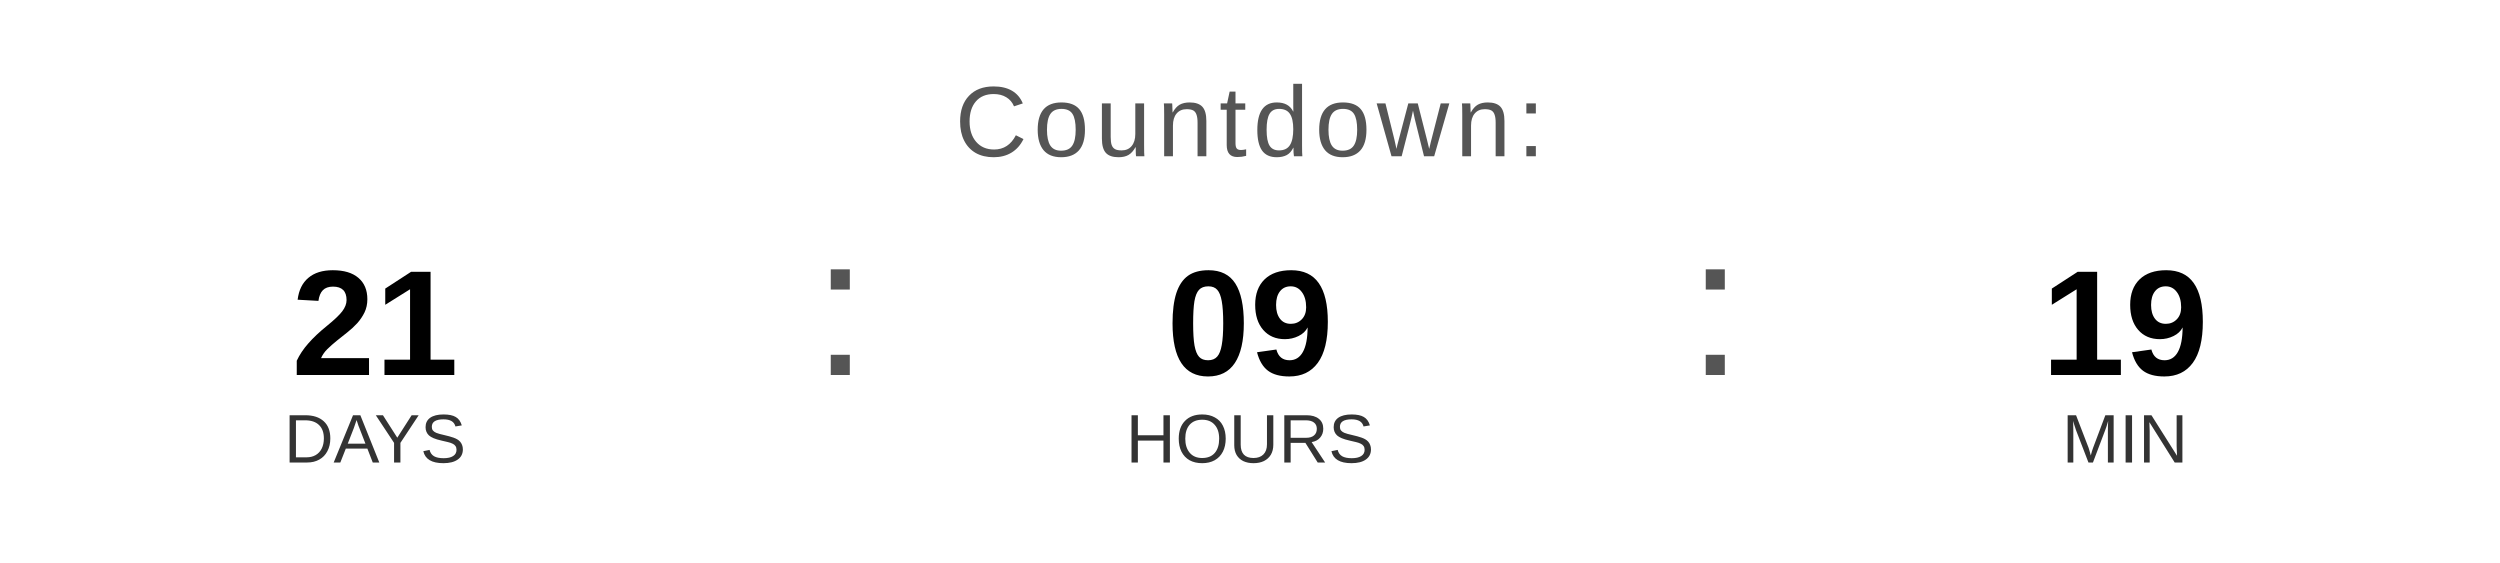
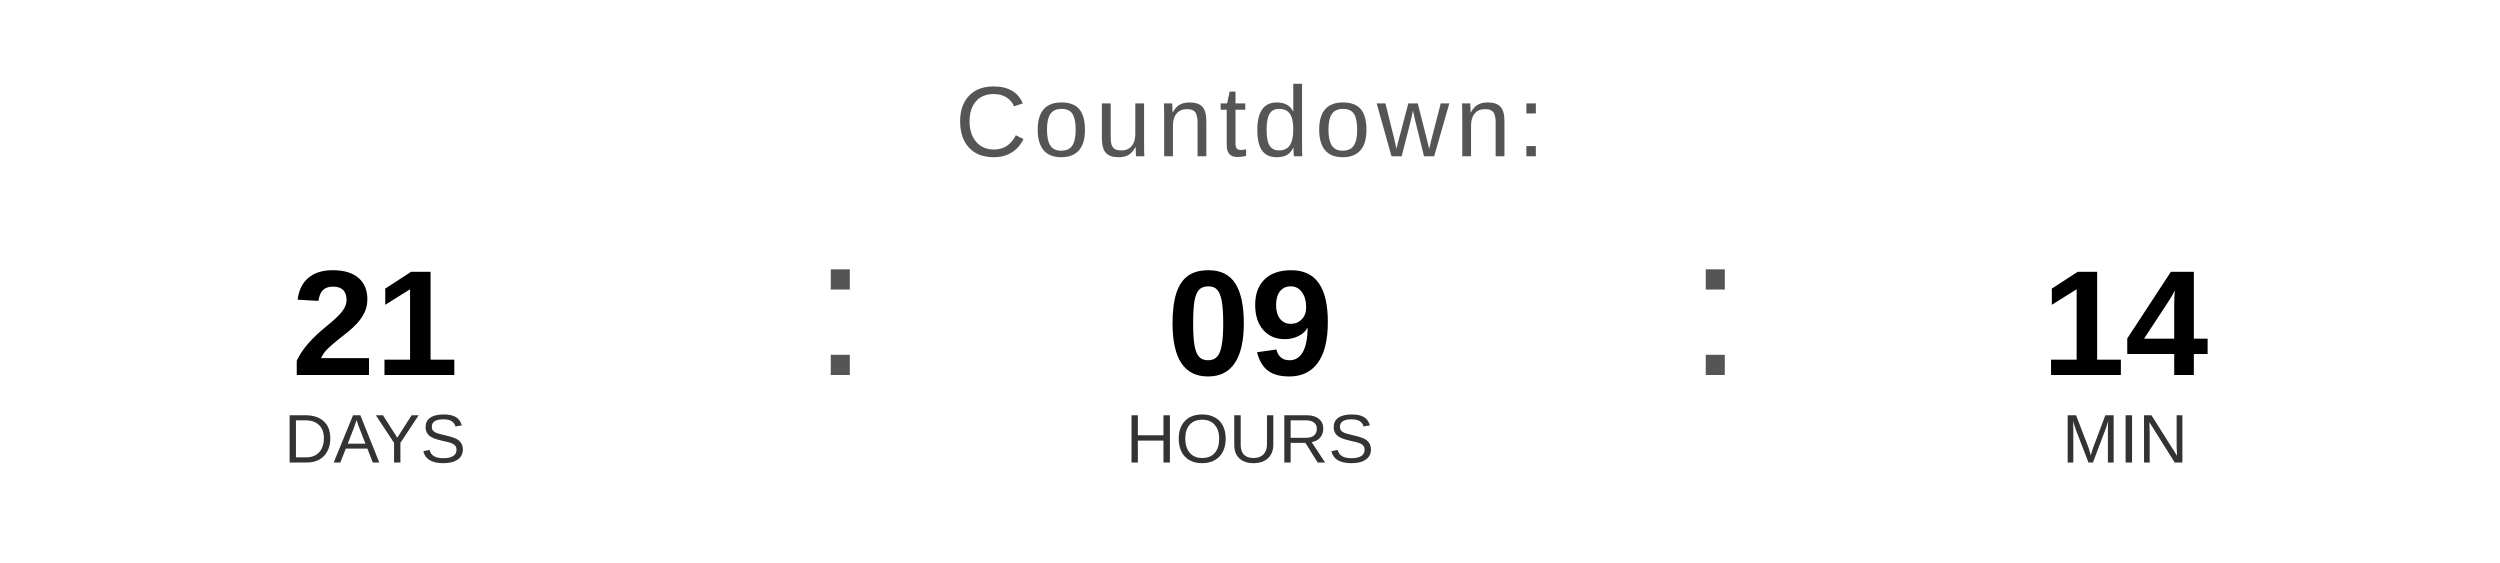
<svg xmlns="http://www.w3.org/2000/svg" width="400" height="90" viewBox="0 0 400 90">
  <text x="200" y="25" font-family="Arial, Helvetica, sans-serif" font-size="16" fill="#555555" text-anchor="middle" letter-spacing="1">
    Countdown:
  </text>
  <text x="60" y="60" font-family="Arial, Helvetica, sans-serif" font-size="24" font-weight="bold" fill="#000000" text-anchor="middle">21</text>
  <text x="60" y="74" font-family="Arial, Helvetica, sans-serif" font-size="11" fill="#333333" text-anchor="middle">DAYS</text>
  <text x="130" y="60" font-family="Arial, sans-serif" font-size="32" fill="#555555">:</text>
  <text x="200" y="60" font-family="Arial, Helvetica, sans-serif" font-size="24" font-weight="bold" fill="#000000" text-anchor="middle">09</text>
  <text x="200" y="74" font-family="Arial, Helvetica, sans-serif" font-size="11" fill="#333333" text-anchor="middle">HOURS</text>
  <text x="270" y="60" font-family="Arial, sans-serif" font-size="32" fill="#555555">:</text>
-   <text x="340" y="60" font-family="Arial, Helvetica, sans-serif" font-size="24" font-weight="bold" fill="#000000" text-anchor="middle">19</text>
+   <text x="340" y="60" font-family="Arial, Helvetica, sans-serif" font-size="24" font-weight="bold" fill="#000000" text-anchor="middle">14</text>
  <text x="340" y="74" font-family="Arial, Helvetica, sans-serif" font-size="11" fill="#333333" text-anchor="middle">MIN</text>
</svg>
